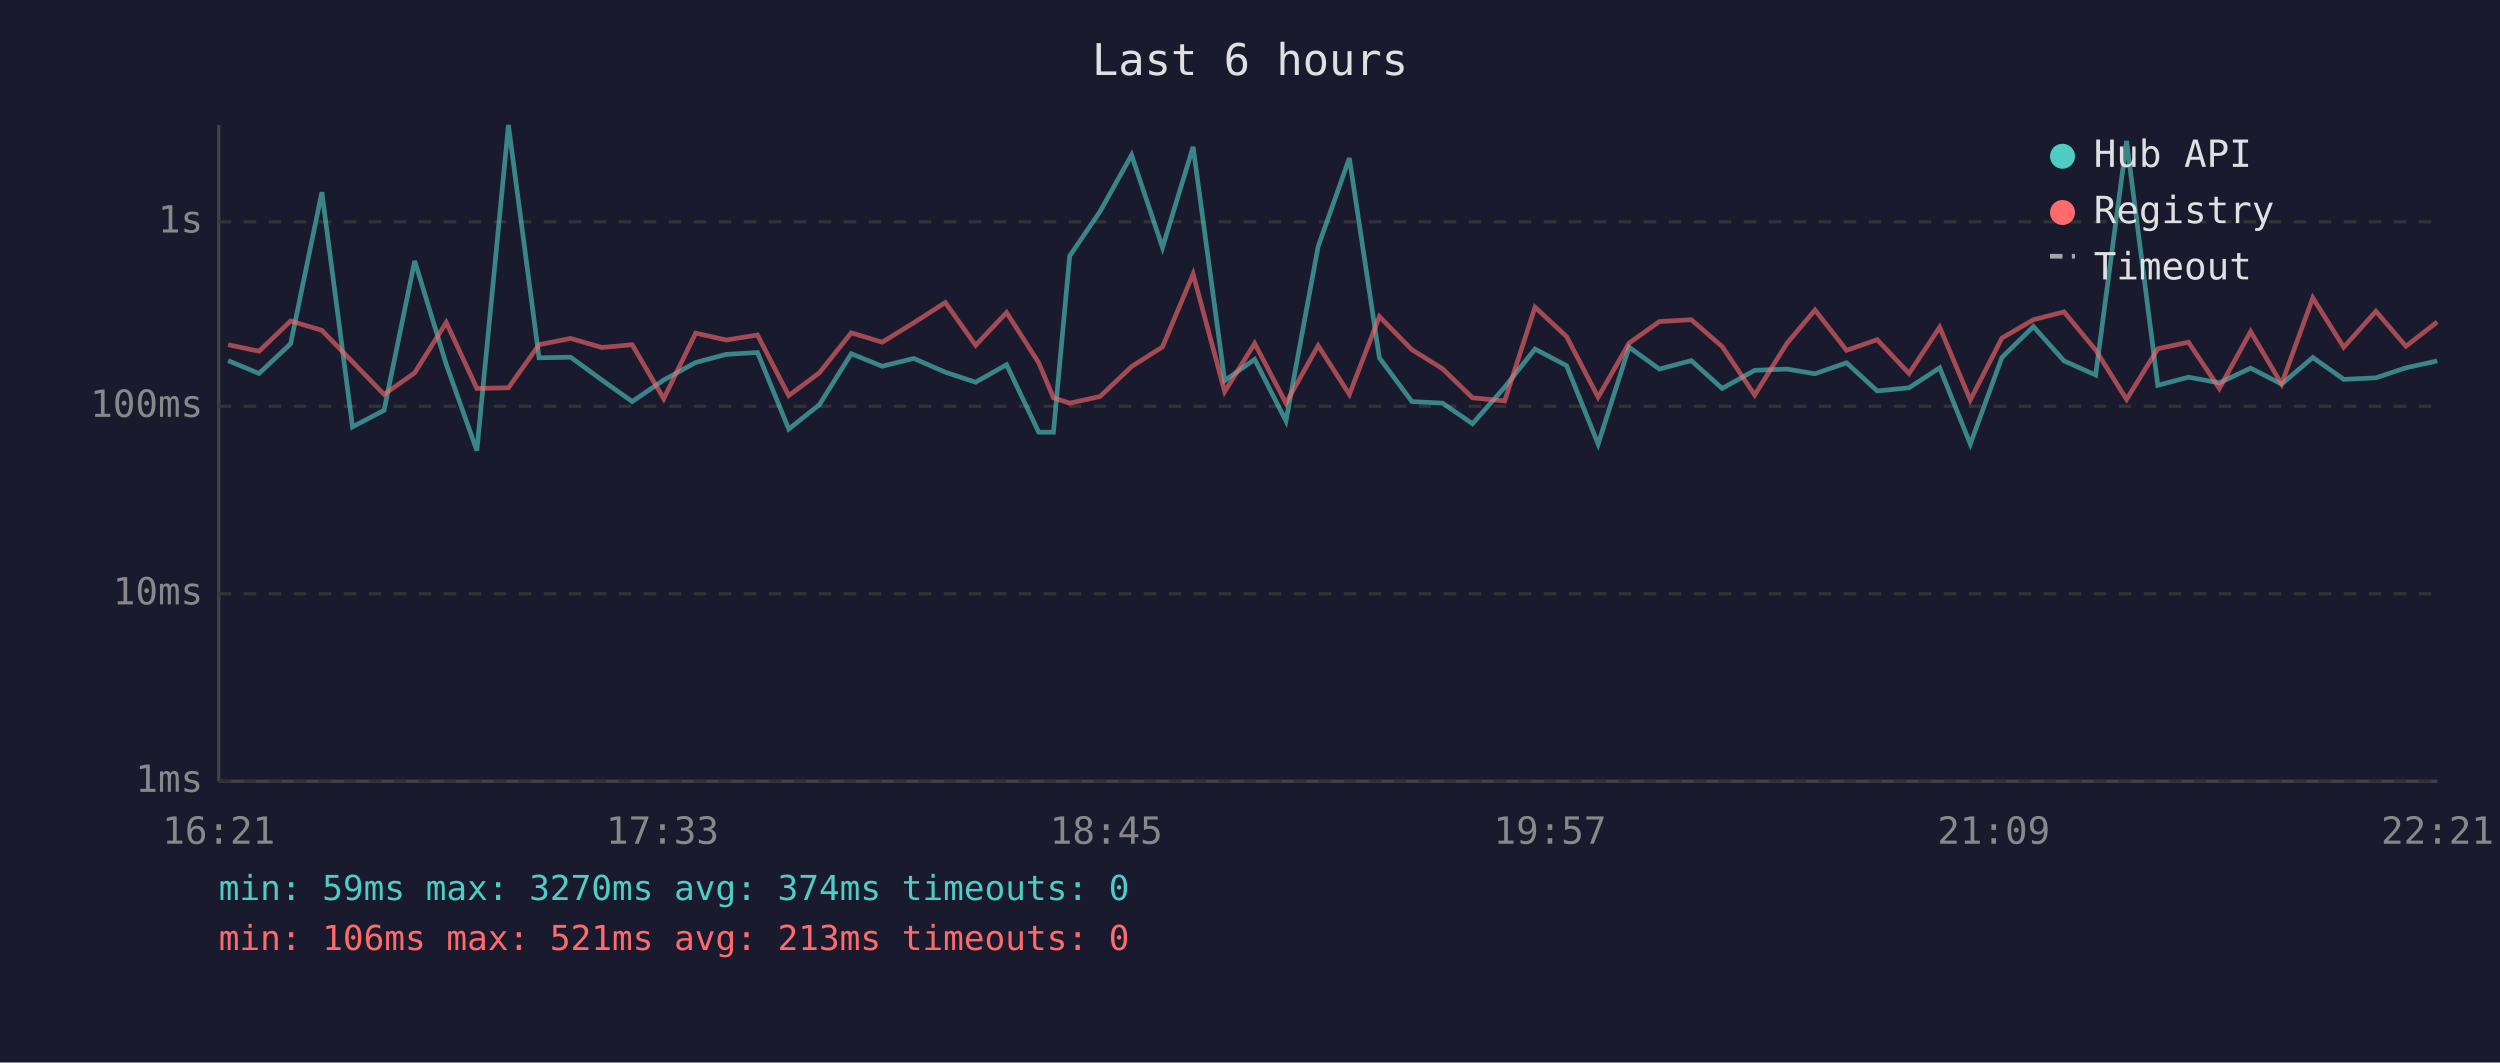
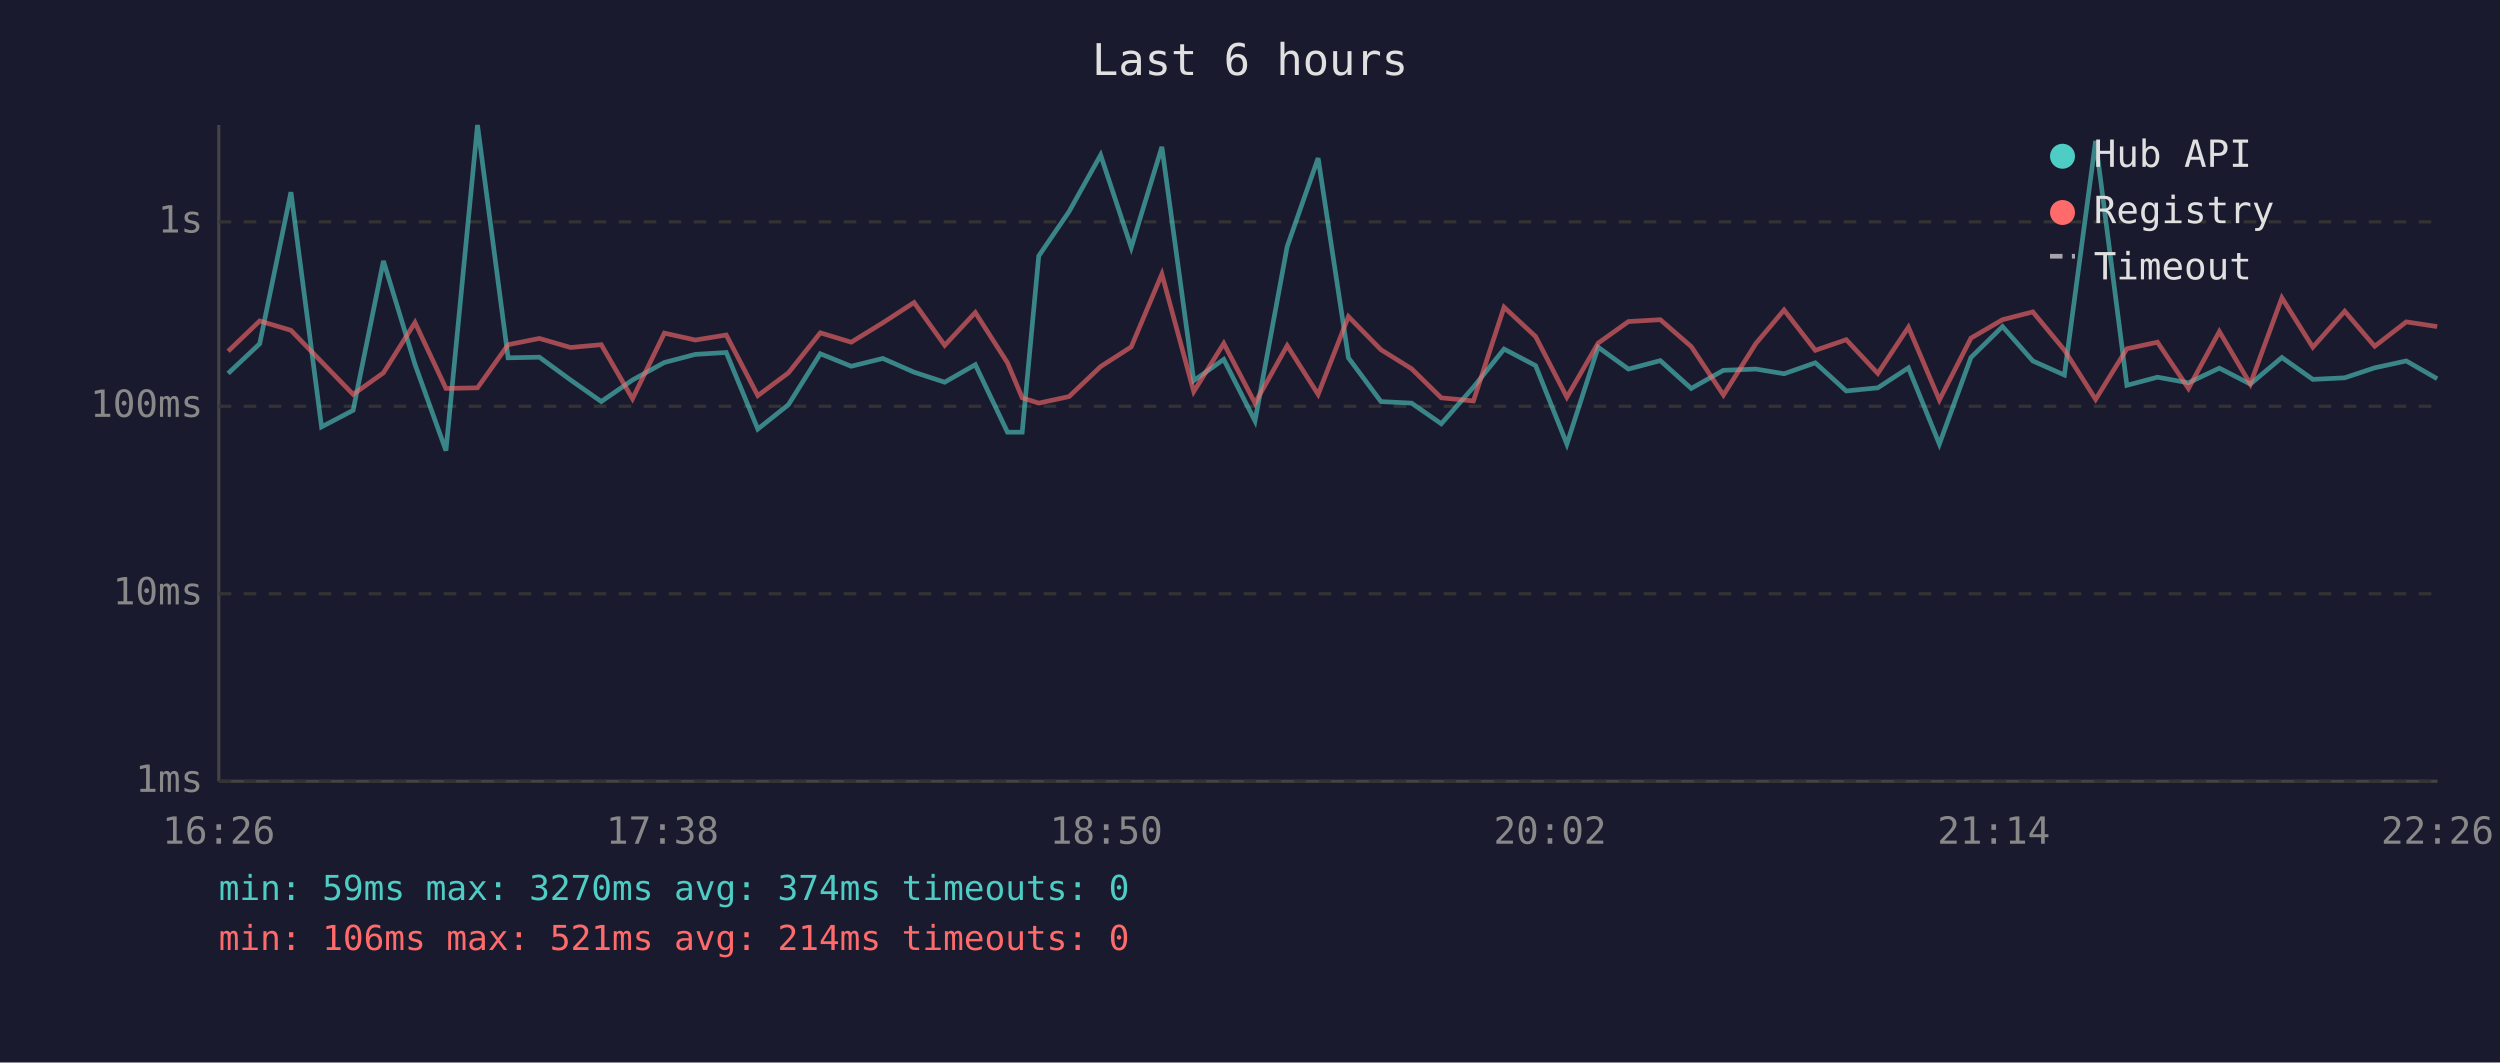
<svg xmlns="http://www.w3.org/2000/svg" viewBox="0 0 800 340" font-family="monospace" font-size="12">
  <rect width="800" height="340" fill="#1a1a2e" />
  <text x="400" y="24" fill="#e0e0e0" font-size="14" text-anchor="middle">Last 6 hours</text>
  <line x1="70" y1="40" x2="70" y2="250" stroke="#444" stroke-width="1" />
  <line x1="70" y1="250" x2="780" y2="250" stroke="#444" stroke-width="1" />
  <line x1="70" y1="250" x2="780" y2="250" stroke="#333" stroke-width="1" stroke-dasharray="4" />
  <text x="65" y="250" fill="#888" text-anchor="end" dominant-baseline="middle">1ms</text>
  <line x1="70" y1="190" x2="780" y2="190" stroke="#333" stroke-width="1" stroke-dasharray="4" />
  <text x="65" y="190" fill="#888" text-anchor="end" dominant-baseline="middle">10ms</text>
  <line x1="70" y1="130" x2="780" y2="130" stroke="#333" stroke-width="1" stroke-dasharray="4" />
  <text x="65" y="130" fill="#888" text-anchor="end" dominant-baseline="middle">100ms</text>
  <line x1="70" y1="71" x2="780" y2="71" stroke="#333" stroke-width="1" stroke-dasharray="4" />
  <text x="65" y="71" fill="#888" text-anchor="end" dominant-baseline="middle">1s</text>
-   <text x="70" y="270" fill="#888" text-anchor="middle">16:21</text>
-   <text x="212" y="270" fill="#888" text-anchor="middle">17:33</text>
-   <text x="354" y="270" fill="#888" text-anchor="middle">18:45</text>
-   <text x="496" y="270" fill="#888" text-anchor="middle">19:57</text>
-   <text x="638" y="270" fill="#888" text-anchor="middle">21:09</text>
-   <text x="780" y="270" fill="#888" text-anchor="middle">22:21</text>
-   <polyline points="73.0,115.4 82.9,119.5 93.0,110.0 103.0,61.5 112.8,136.6 122.9,131.3 132.7,83.5 142.8,116.6 152.6,144.2 162.7,40.0 172.5,114.5 182.6,114.3 192.6,121.6 202.3,128.5 212.4,121.6 222.6,116.0 232.4,113.4 242.4,112.8 252.4,137.3 262.2,129.5 272.4,113.2 282.3,117.2 292.4,114.7 302.5,119.1 312.2,122.3 322.1,116.7 332.4,138.3 337.1,138.3 342.3,81.9 352.0,67.7 362.1,49.6 372.0,79.2 381.8,47.0 391.9,121.8 401.5,115.0 411.5,134.7 421.8,78.9 431.8,50.6 441.4,114.5 451.8,128.5 461.6,129.0 471.2,135.6 481.5,123.9 491.2,111.7 501.3,117.0 511.4,142.1 521.3,111.1 531.0,118.1 541.2,115.4 551.1,124.3 561.5,118.5 571.8,118.1 580.8,119.6 590.9,116.1 600.7,125.1 610.9,124.1 620.7,117.7 630.5,142.1 640.6,114.4 650.7,104.5 660.5,115.5 670.6,120.0 680.5,45.1 690.5,123.3 700.3,120.7 710.2,122.5 720.2,117.8 730.1,122.9 740.1,114.4 750.0,121.4 760.3,120.9 769.9,117.7 779.9,115.5" fill="none" stroke="#4ecdc4" stroke-width="1.5" opacity="0.6" />
-   <polyline points="73.0,110.3 82.9,112.4 93.0,102.7 103.0,105.7 112.8,115.8 122.9,126.2 132.7,119.3 142.8,103.2 152.6,124.3 162.7,124.1 172.5,110.3 182.6,108.3 192.6,111.2 202.3,110.3 212.4,127.6 222.6,106.6 232.4,108.8 242.4,107.2 252.4,126.6 262.2,119.3 272.4,106.5 282.3,109.5 292.4,103.3 302.5,96.8 312.2,110.5 322.1,100.0 332.4,116.1 337.1,127.3 342.3,129.0 352.0,126.9 362.1,117.3 372.0,111.0 381.8,87.7 391.9,125.3 401.5,109.9 411.5,129.0 421.8,110.6 431.8,126.2 441.4,101.3 451.8,111.9 461.6,118.0 471.2,127.3 481.5,128.3 491.2,98.3 501.3,107.7 511.4,127.1 521.3,109.8 531.0,102.9 541.2,102.3 551.1,110.9 561.5,126.4 571.8,109.9 580.8,99.2 590.9,112.1 600.7,108.7 610.9,119.5 620.7,104.7 630.5,128.0 640.6,108.2 650.7,102.3 660.5,99.8 670.6,112.0 680.5,127.8 690.5,111.6 700.3,109.5 710.2,124.3 720.2,106.1 730.1,122.9 740.1,95.3 750.0,111.1 760.3,99.6 769.9,110.8 779.9,103.0" fill="none" stroke="#ff6b6b" stroke-width="1.5" opacity="0.6" />
+   <text x="70" y="270" fill="#888" text-anchor="middle">16:26</text>
+   <text x="212" y="270" fill="#888" text-anchor="middle">17:38</text>
+   <text x="354" y="270" fill="#888" text-anchor="middle">18:50</text>
+   <text x="496" y="270" fill="#888" text-anchor="middle">20:02</text>
+   <text x="638" y="270" fill="#888" text-anchor="middle">21:14</text>
+   <text x="780" y="270" fill="#888" text-anchor="middle">22:26</text>
+   <polyline points="73.0,119.5 83.1,110.0 93.1,61.5 102.9,136.6 113.0,131.3 122.7,83.5 132.8,116.6 142.7,144.2 152.8,40.0 162.6,114.5 172.6,114.3 182.6,121.6 192.4,128.5 202.4,121.6 212.6,116.0 222.5,113.4 232.4,112.8 242.5,137.3 252.3,129.5 262.5,113.2 272.4,117.2 282.5,114.7 292.5,119.1 302.3,122.3 312.1,116.7 322.4,138.3 327.1,138.3 332.4,81.9 342.1,67.7 352.2,49.6 362.0,79.2 371.8,47.0 382.0,121.8 391.6,115.0 401.6,134.7 411.9,78.9 421.8,50.6 431.5,114.5 441.9,128.5 451.7,129.0 461.2,135.6 471.5,123.9 481.3,111.7 491.4,117.0 501.4,142.1 511.4,111.1 521.1,118.1 531.3,115.4 541.2,124.3 551.5,118.5 561.9,118.1 570.9,119.6 580.9,116.1 590.8,125.1 600.9,124.1 610.7,117.7 620.6,142.1 630.7,114.4 640.8,104.5 650.5,115.5 660.6,120.0 670.6,45.1 680.6,123.3 690.4,120.7 700.3,122.5 710.2,117.8 720.1,122.9 730.2,114.4 740.1,121.4 750.3,120.9 759.9,117.7 770.0,115.5 779.9,121.2" fill="none" stroke="#4ecdc4" stroke-width="1.5" opacity="0.6" />
+   <polyline points="73.0,112.4 83.1,102.7 93.1,105.7 102.9,115.8 113.0,126.2 122.7,119.3 132.8,103.2 142.7,124.3 152.8,124.1 162.6,110.3 172.6,108.3 182.6,111.2 192.4,110.3 202.4,127.6 212.6,106.6 222.5,108.8 232.4,107.2 242.5,126.6 252.3,119.3 262.5,106.5 272.4,109.5 282.5,103.3 292.5,96.8 302.3,110.5 312.1,100.0 322.4,116.1 327.1,127.3 332.4,129.0 342.1,126.9 352.2,117.3 362.0,111.0 371.8,87.7 382.0,125.3 391.6,109.9 401.6,129.0 411.9,110.6 421.8,126.2 431.5,101.3 441.9,111.9 451.7,118.0 461.2,127.3 471.5,128.3 481.3,98.3 491.4,107.7 501.4,127.1 511.4,109.8 521.1,102.9 531.3,102.3 541.2,110.9 551.5,126.4 561.9,109.9 570.9,99.2 580.9,112.1 590.8,108.7 600.9,119.5 610.7,104.7 620.6,128.0 630.7,108.2 640.8,102.3 650.5,99.8 660.6,112.0 670.6,127.8 680.6,111.6 690.4,109.5 700.3,124.3 710.2,106.1 720.1,122.9 730.2,95.3 740.1,111.1 750.3,99.6 759.9,110.8 770.0,103.0 779.9,104.5" fill="none" stroke="#ff6b6b" stroke-width="1.5" opacity="0.6" />
  <circle cx="660" cy="50" r="4" fill="#4ecdc4" />
  <text x="670" y="50" fill="#e0e0e0" dominant-baseline="middle">Hub API</text>
  <circle cx="660" cy="68" r="4" fill="#ff6b6b" />
  <text x="670" y="68" fill="#e0e0e0" dominant-baseline="middle">Registry</text>
  <line x1="656" y1="82" x2="664" y2="82" stroke="#e0e0e0" stroke-width="1.5" stroke-dasharray="4,3" opacity="0.7" />
  <text x="670" y="86" fill="#e0e0e0" dominant-baseline="middle">Timeout</text>
  <text x="70" y="288" fill="#4ecdc4" font-size="11">min: 59ms  max: 3270ms  avg: 374ms  timeouts: 0</text>
-   <text x="70" y="304" fill="#ff6b6b" font-size="11">min: 106ms  max: 521ms  avg: 213ms  timeouts: 0</text>
+   <text x="70" y="304" fill="#ff6b6b" font-size="11">min: 106ms  max: 521ms  avg: 214ms  timeouts: 0</text>
</svg>
